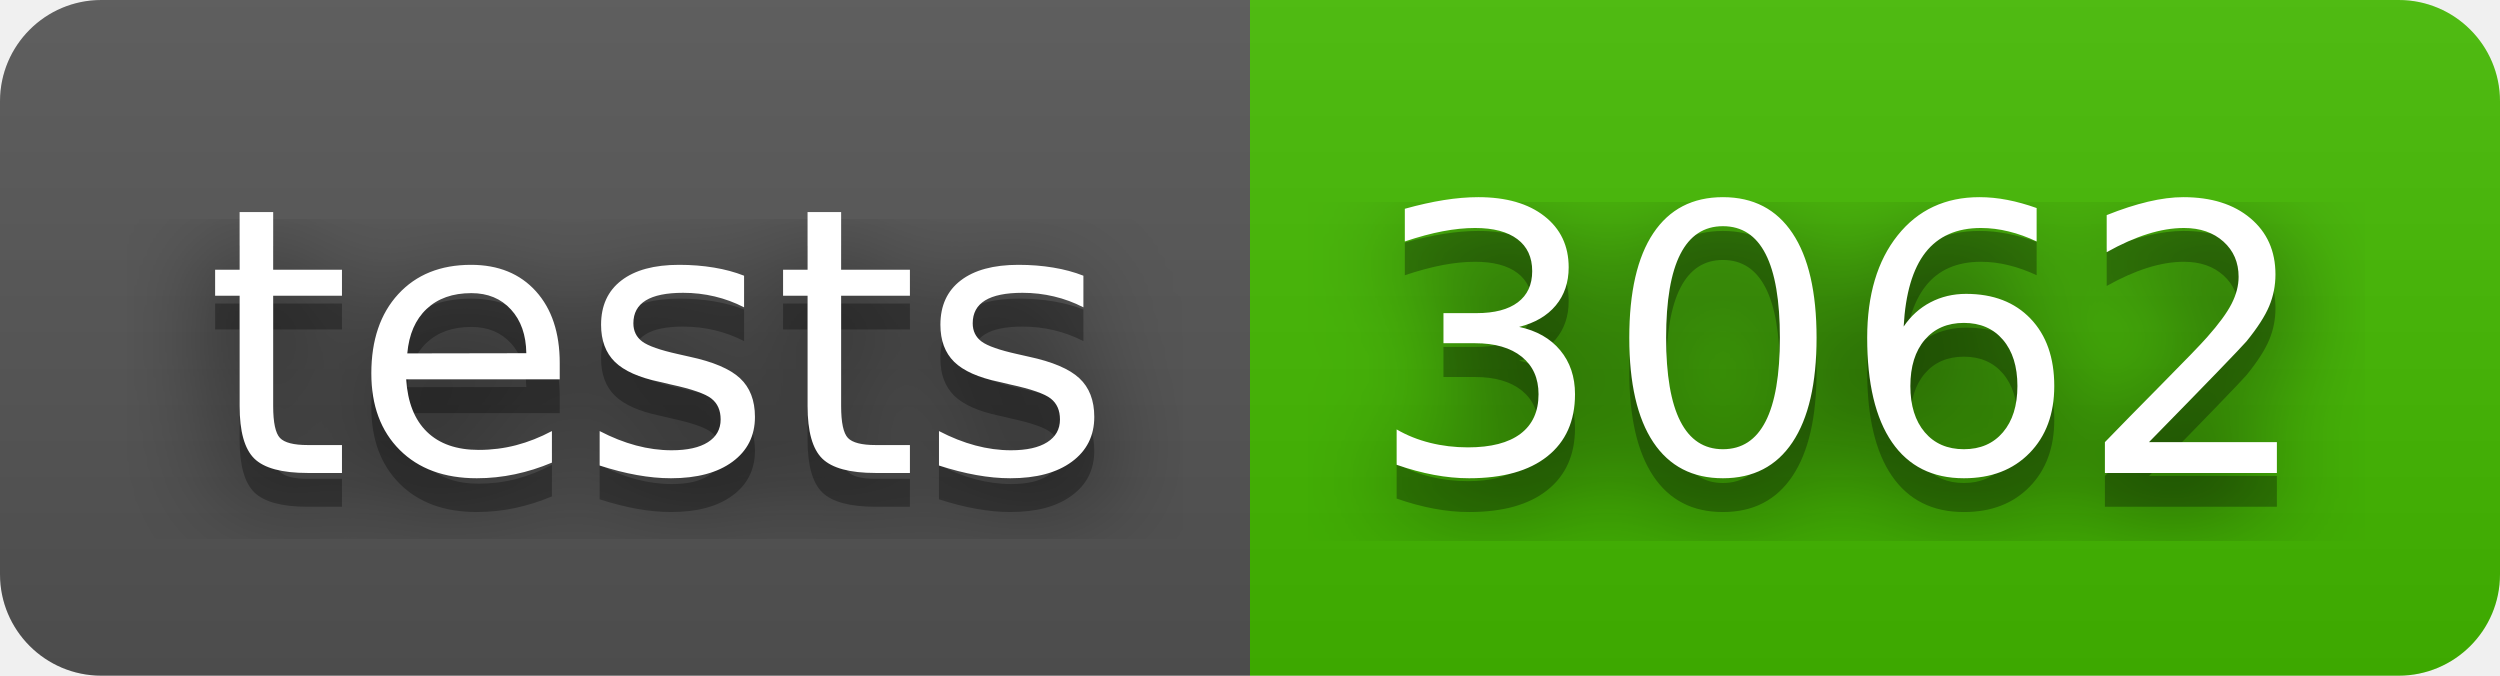
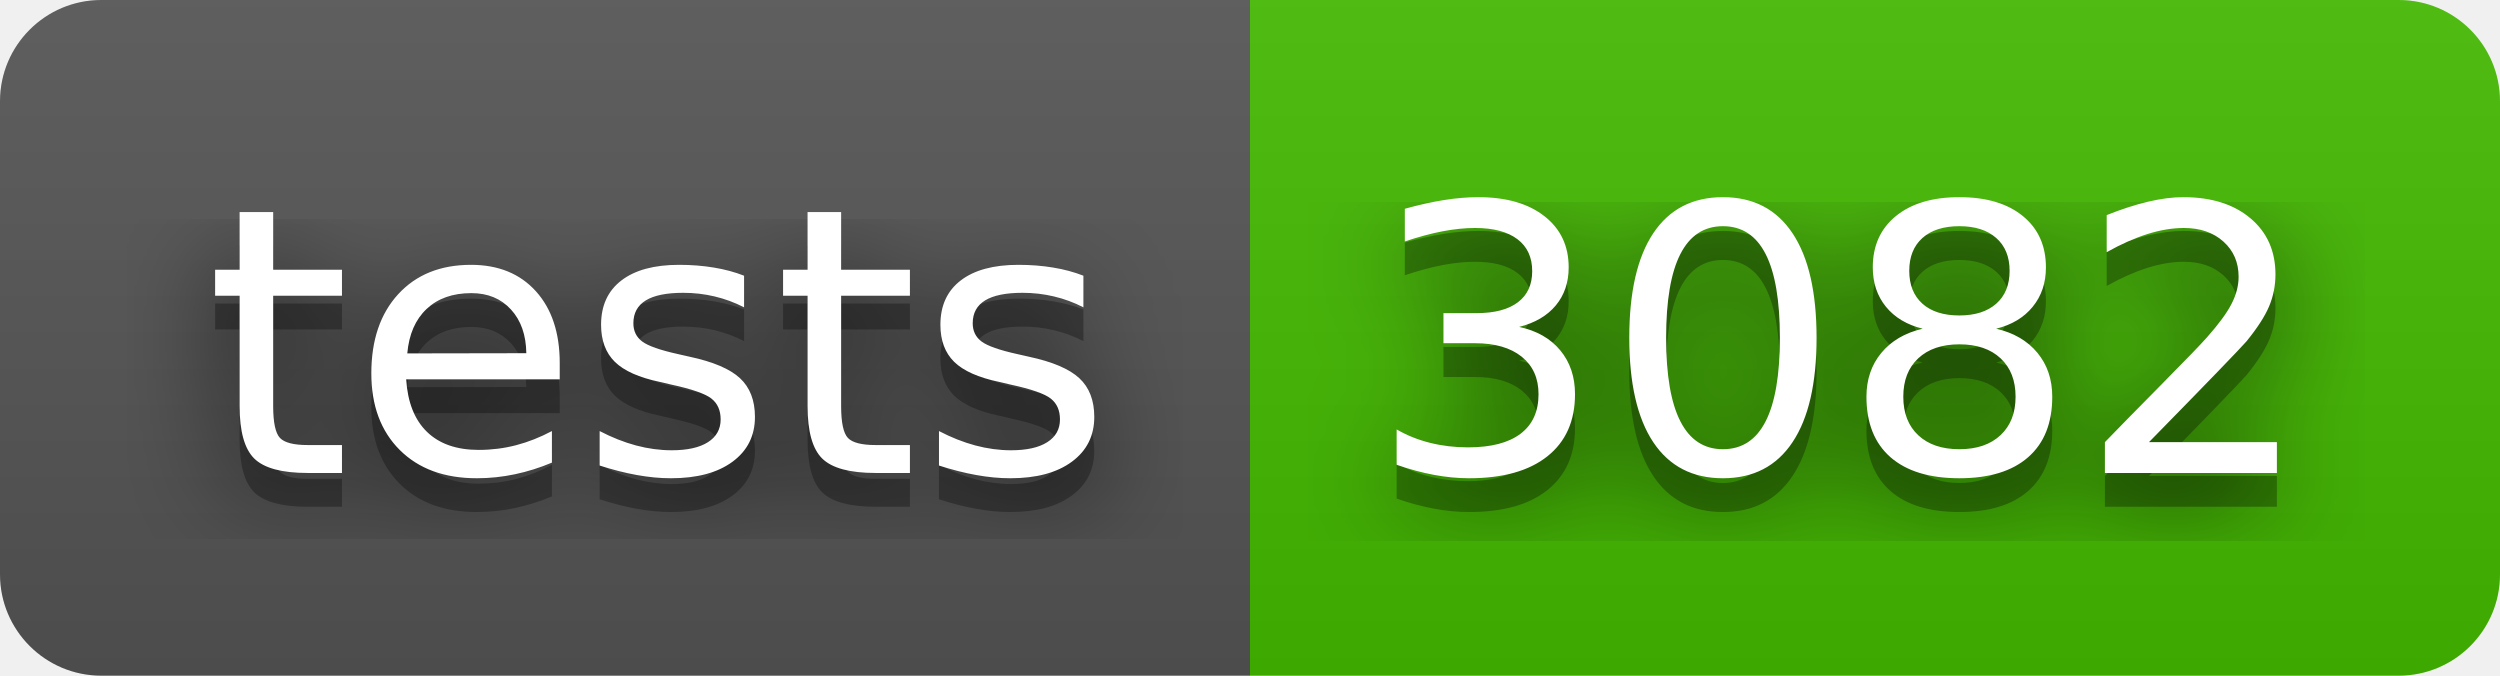
- <svg xmlns="http://www.w3.org/2000/svg" width="74" height="20" role="img" aria-label="tests: 3062">
+ <svg xmlns="http://www.w3.org/2000/svg" width="74" height="20" role="img" aria-label="tests: 3082">
  <filter id="blur">
    <feGaussianBlur in="SourceGraphic" stdDeviation="16" />
  </filter>
  <linearGradient id="s" x2="0" y2="100%">
    <stop offset="0" stop-color="#bbb" stop-opacity=".1" />
    <stop offset="1" stop-opacity=".1" />
  </linearGradient>
  <clipPath id="r">
    <rect width="74" height="20" rx="3" fill="#fff" />
  </clipPath>
  <g clip-path="url(#r)">
    <rect width="37" height="20" fill="#555" />
    <rect x="37" width="37" height="20" fill="#4b0" />
    <rect width="74" height="20" fill="url(#s)" />
  </g>
  <g fill="#fff" text-anchor="middle" font-family="Verdana,Geneva,DejaVu Sans,sans-serif" text-rendering="geometricPrecision" font-size="110">
    <text aria-hidden="true" x="195" y="150" fill="#010101" fill-opacity=".80" filter="url(#blur)" transform="scale(.1)" textLength="270">tests</text>
    <text aria-hidden="true" x="195" y="150" fill="#010101" fill-opacity=".3" transform="scale(.1)" textLength="270">tests</text>
    <text x="195" y="140" transform="scale(.1)" fill="#fff" textLength="270">tests</text>
-     <text aria-hidden="true" x="545" y="150" fill="#010101" fill-opacity=".80" filter="url(#blur)" transform="scale(.1)" textLength="270">3062</text>
-     <text aria-hidden="true" x="545" y="150" fill="#010101" fill-opacity=".3" transform="scale(.1)" textLength="270">3062</text>
-     <text x="545" y="140" transform="scale(.1)" fill="#fff" textLength="270">3062</text>
+     <text aria-hidden="true" x="545" y="150" fill="#010101" fill-opacity=".80" filter="url(#blur)" transform="scale(.1)" textLength="270">3082</text>
+     <text aria-hidden="true" x="545" y="150" fill="#010101" fill-opacity=".3" transform="scale(.1)" textLength="270">3082</text>
+     <text x="545" y="140" transform="scale(.1)" fill="#fff" textLength="270">3082</text>
  </g>
</svg>
